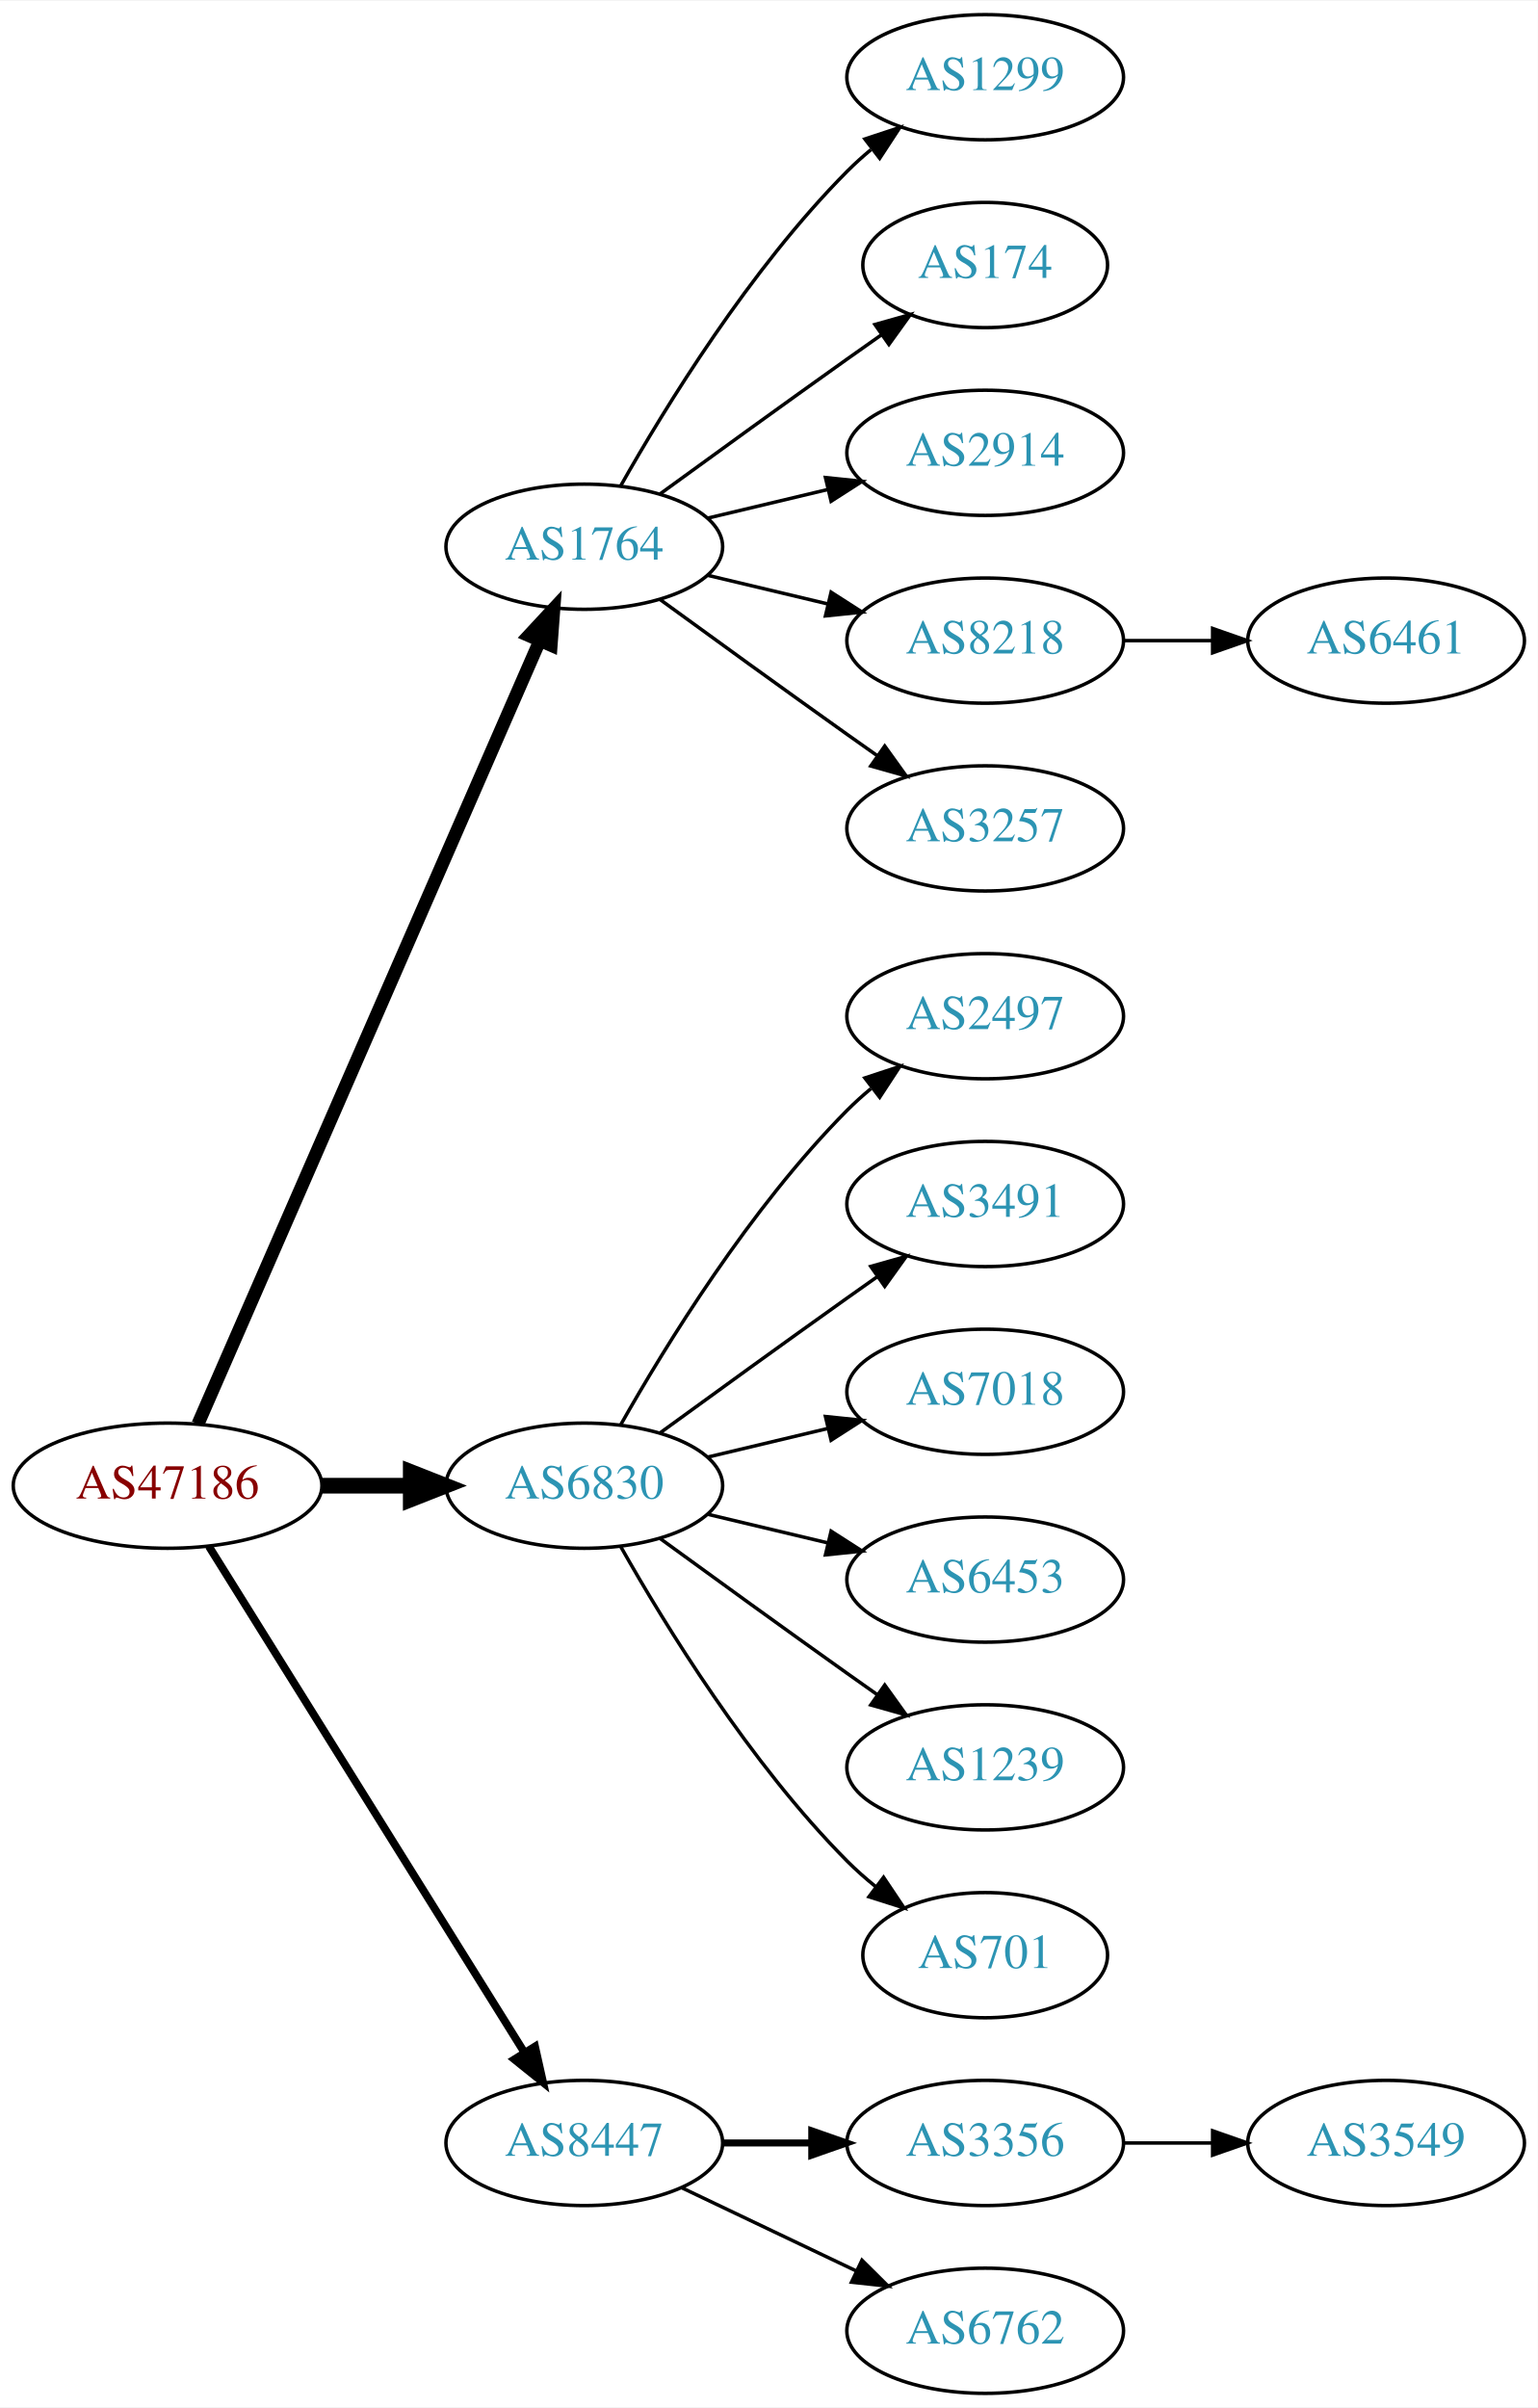
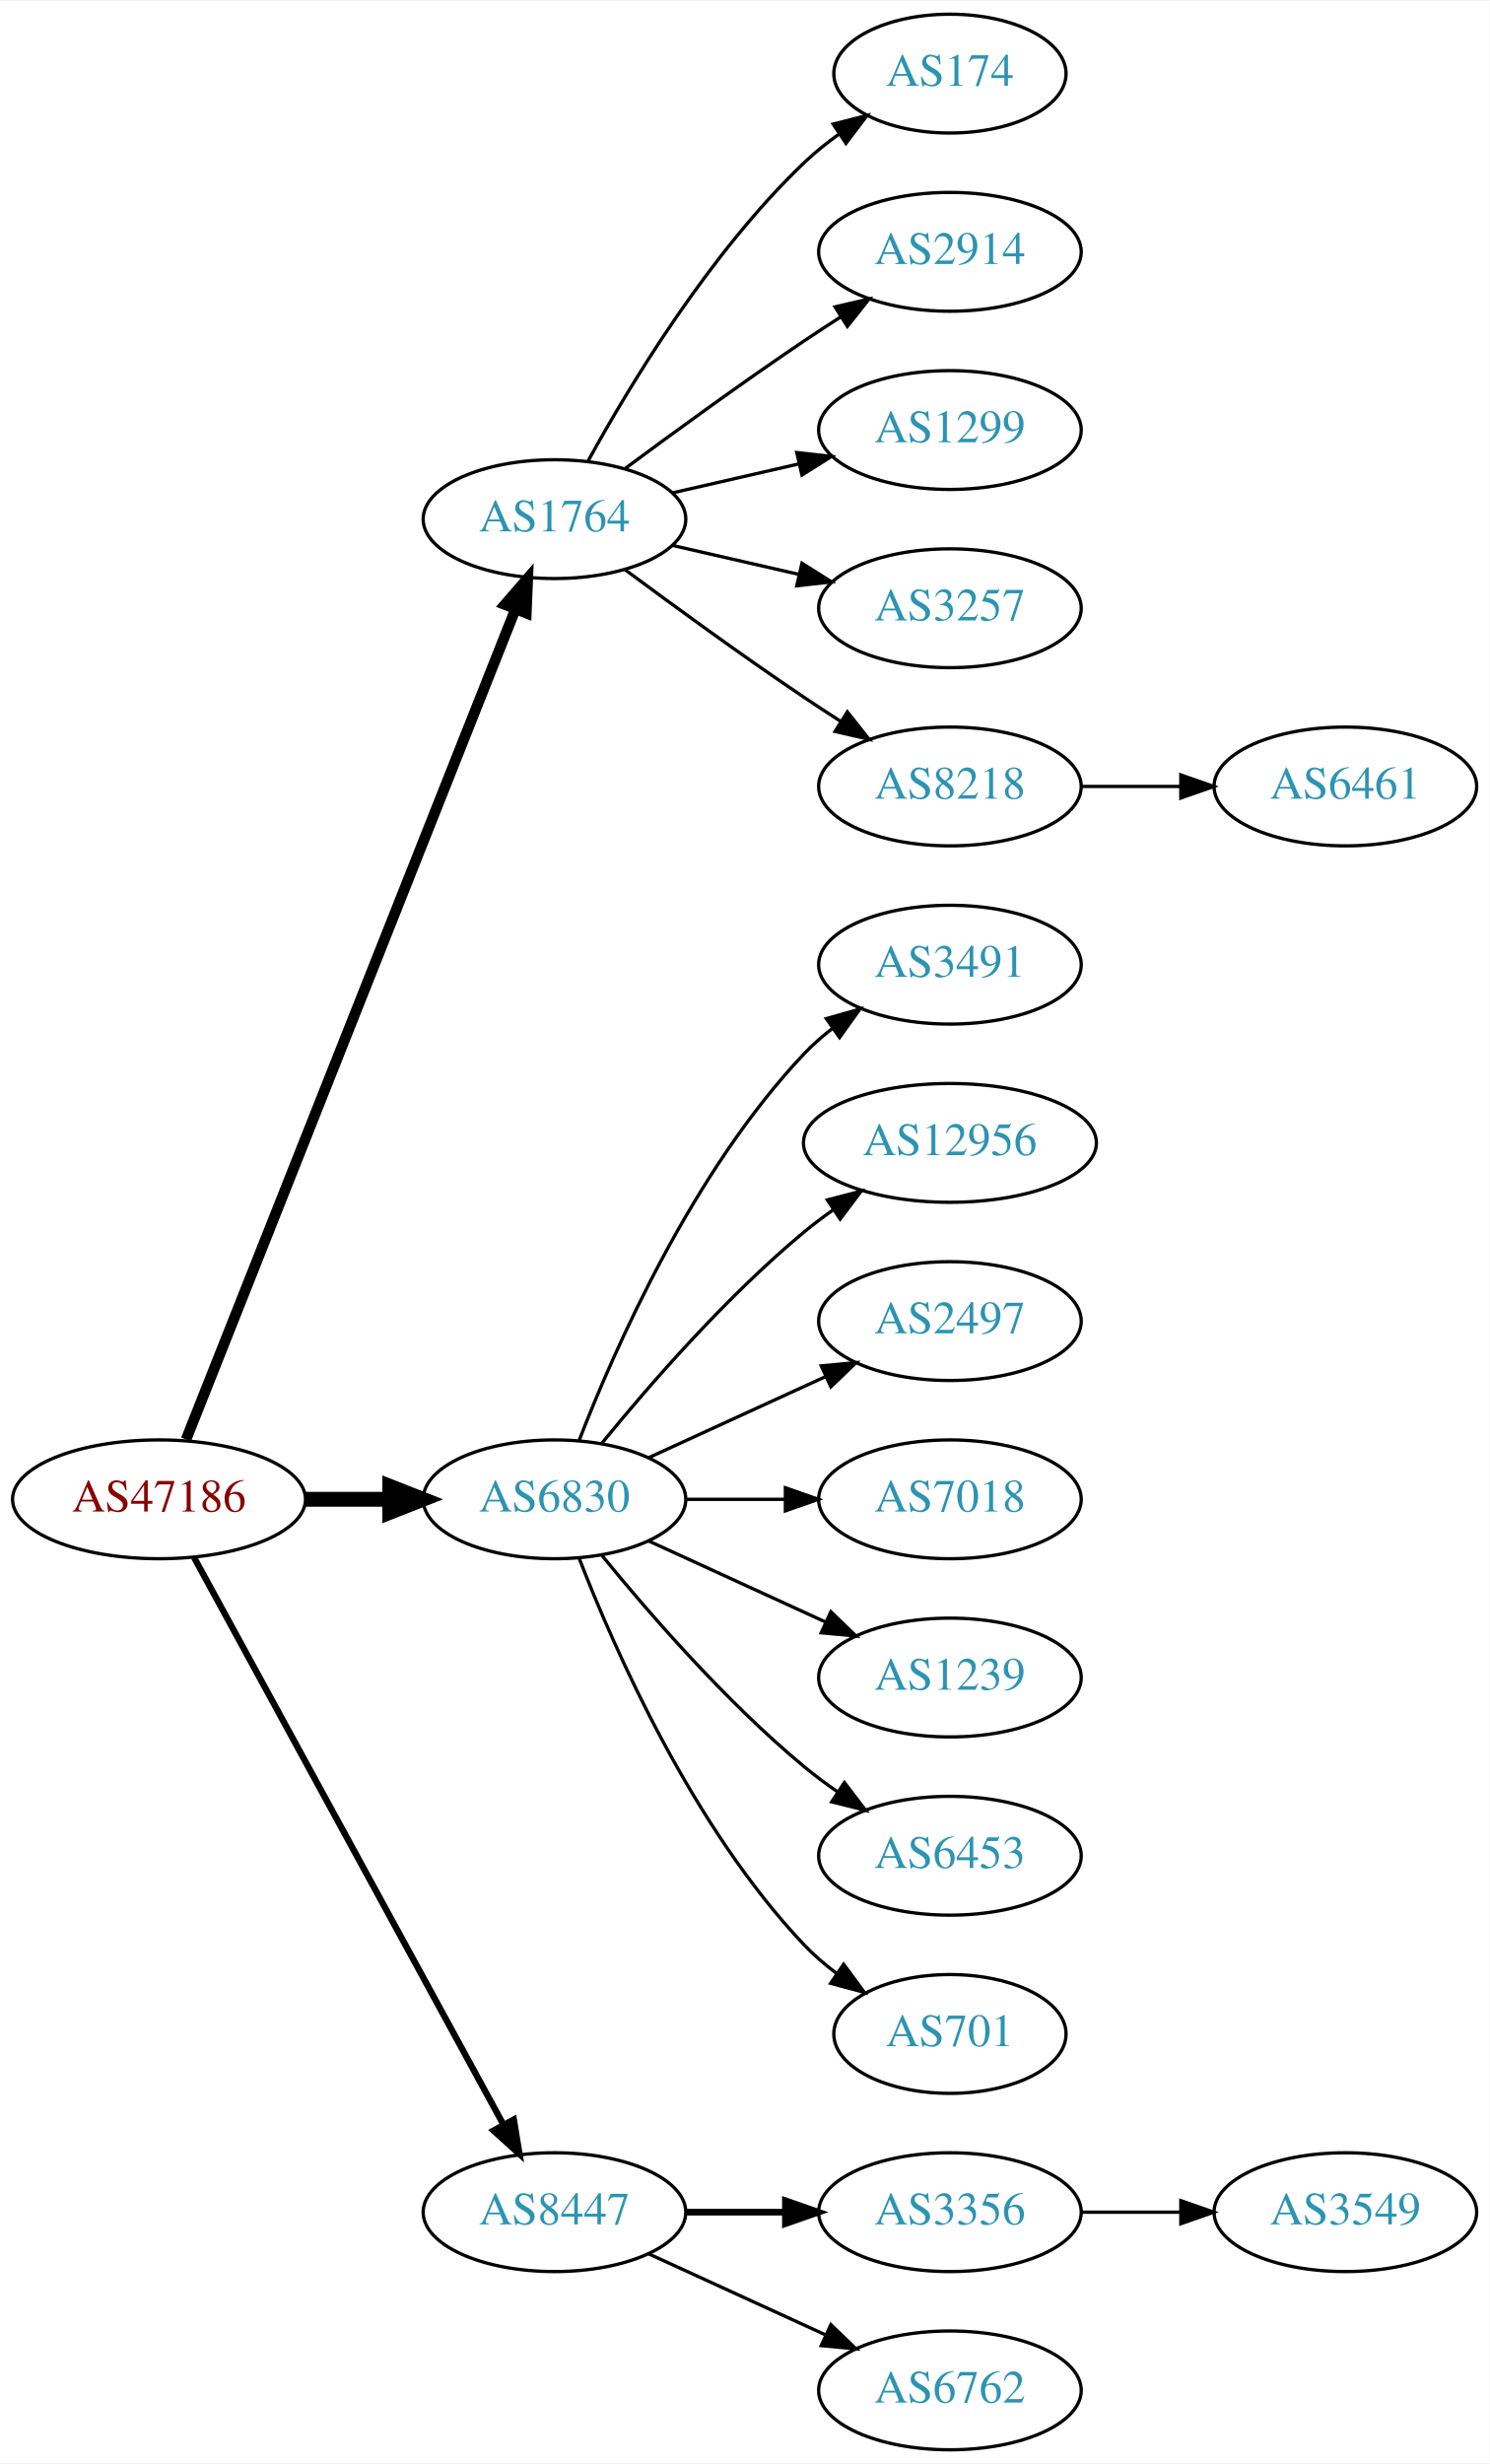
- <svg xmlns="http://www.w3.org/2000/svg" xmlns:xlink="http://www.w3.org/1999/xlink" width="442pt" height="692pt" viewBox="0.00 0.00 442.27 692.00">
-   <g id="graph0" class="graph" transform="scale(1 1) rotate(0) translate(4 688)">
-     <polygon fill="white" stroke="none" points="-4,4 -4,-688 438.271,-688 438.271,4 -4,4" />
+ <svg xmlns="http://www.w3.org/2000/svg" xmlns:xlink="http://www.w3.org/1999/xlink" width="451pt" height="746pt" viewBox="0.00 0.00 451.37 746.00">
+   <g id="graph0" class="graph" transform="scale(1 1) rotate(0) translate(4 742)">
+     <polygon fill="white" stroke="none" points="-4,4 -4,-742 447.37,-742 447.37,4 -4,4" />
    <g id="node1" class="node">
      <g id="a_node1">
        <a xlink:href="/asn/47186" xlink:title="AS47186 ~ Allgemeine Baugesellschaft PORR AG [AT]">
-           <ellipse fill="#ffffff" stroke="black" cx="44.196" cy="-261" rx="44.393" ry="18" />
-           <text text-anchor="middle" x="44.196" y="-257.3" font-family="Times,serif" font-size="14.00" fill="#880000">AS47186</text>
+           <ellipse fill="#ffffff" stroke="black" cx="44.196" cy="-288" rx="44.393" ry="18" />
+           <text text-anchor="middle" x="44.196" y="-284.3" font-family="Times,serif" font-size="14.00" fill="#880000">AS47186</text>
        </a>
      </g>
    </g>
    <g id="node2" class="node">
      <g id="a_node2">
        <a xlink:href="/asn/1764" xlink:title="AS1764 ~ NEXTLAYER-AS [AT]">
-           <ellipse fill="#ffffff" stroke="black" cx="164.039" cy="-531" rx="39.794" ry="18" />
-           <text text-anchor="middle" x="164.039" y="-527.3" font-family="Times,serif" font-size="14.00" fill="#2c94b3">AS1764</text>
+           <ellipse fill="#ffffff" stroke="black" cx="164.039" cy="-585" rx="39.794" ry="18" />
+           <text text-anchor="middle" x="164.039" y="-581.3" font-family="Times,serif" font-size="14.00" fill="#2c94b3">AS1764</text>
        </a>
      </g>
    </g>
    <g id="edge1" class="edge">
-       <path fill="none" stroke="black" stroke-width="3.75" d="M52.928,-278.715C73.029,-324.771 127.038,-448.514 151.141,-503.739" />
-       <polygon fill="black" stroke="black" stroke-width="3.75" points="148.07,-505.454 155.278,-513.219 154.486,-502.654 148.07,-505.454" />
+       <path fill="none" stroke="black" stroke-width="3.214" d="M52.39,-306.132C72.325,-356.373 128.366,-497.615 152.148,-557.553" />
+       <polygon fill="black" stroke="black" stroke-width="3.214" points="148.997,-559.101 155.939,-567.106 155.504,-556.52 148.997,-559.101" />
    </g>
    <g id="node3" class="node">
      <g id="a_node3">
        <a xlink:href="/asn/6830" xlink:title="AS6830 ~ LGI-UPC [AT]">
-           <ellipse fill="#ffffff" stroke="black" cx="164.039" cy="-261" rx="39.794" ry="18" />
-           <text text-anchor="middle" x="164.039" y="-257.3" font-family="Times,serif" font-size="14.00" fill="#2c94b3">AS6830</text>
+           <ellipse fill="#ffffff" stroke="black" cx="164.039" cy="-288" rx="39.794" ry="18" />
+           <text text-anchor="middle" x="164.039" y="-284.3" font-family="Times,serif" font-size="14.00" fill="#2c94b3">AS6830</text>
        </a>
      </g>
    </g>
    <g id="edge2" class="edge">
-       <path fill="none" stroke="black" stroke-width="4.5" d="M88.407,-261C96.72,-261 105.482,-261 113.965,-261" />
-       <polygon fill="black" stroke="black" stroke-width="4.5" points="114.123,-264.938 124.123,-261 114.123,-257.063 114.123,-264.938" />
+       <path fill="none" stroke="black" stroke-width="4.5" d="M88.407,-288C96.72,-288 105.482,-288 113.965,-288" />
+       <polygon fill="black" stroke="black" stroke-width="4.5" points="114.123,-291.938 124.123,-288 114.123,-284.063 114.123,-291.938" />
    </g>
    <g id="node4" class="node">
      <g id="a_node4">
        <a xlink:href="/asn/8447" xlink:title="AS8447 ~ A1 Telekom Austria AG [AT]">
          <ellipse fill="#ffffff" stroke="black" cx="164.039" cy="-72" rx="39.794" ry="18" />
          <text text-anchor="middle" x="164.039" y="-68.3" font-family="Times,serif" font-size="14.00" fill="#2c94b3">AS8447</text>
        </a>
      </g>
    </g>
    <g id="edge3" class="edge">
-       <path fill="none" stroke="black" stroke-width="2.25" d="M56.071,-243.558C76.855,-210.225 122.315,-137.314 146.744,-98.134" />
-       <polygon fill="black" stroke="black" stroke-width="2.25" points="149.869,-99.737 152.19,-89.4 143.929,-96.034 149.869,-99.737" />
+       <path fill="none" stroke="black" stroke-width="1.929" d="M54.84,-270.324C75.521,-232.416 124.234,-143.127 148.613,-98.442" />
+       <polygon fill="black" stroke="black" stroke-width="1.929" points="151.71,-100.072 153.427,-89.618 145.565,-96.72 151.71,-100.072" />
    </g>
    <g id="node5" class="node">
      <g id="a_node5">
-         <a xlink:href="/asn/1299" xlink:title="AS1299 ~ Telia Carrier [EU]">
-           <ellipse fill="#ffffff" stroke="black" cx="279.332" cy="-666" rx="39.794" ry="18" />
-           <text text-anchor="middle" x="279.332" y="-662.3" font-family="Times,serif" font-size="14.00" fill="#2c94b3">AS1299</text>
+         <a xlink:href="/asn/174" xlink:title="AS174 ~ Cogent Communications [US]">
+           <ellipse fill="#ffffff" stroke="black" cx="283.881" cy="-720" rx="35.194" ry="18" />
+           <text text-anchor="middle" x="283.881" y="-716.3" font-family="Times,serif" font-size="14.00" fill="#2c94b3">AS174</text>
        </a>
      </g>
    </g>
    <g id="edge4" class="edge">
-       <path fill="none" stroke="black" d="M174.498,-548.49C187.28,-571.096 211.712,-610.886 239.685,-639 241.796,-641.121 244.092,-643.188 246.477,-645.171" />
-       <polygon fill="black" stroke="black" points="244.73,-648.242 254.793,-651.556 248.993,-642.69 244.73,-648.242" />
+       <path fill="none" stroke="black" d="M174.28,-602.713C186.825,-625.561 211.002,-665.611 239.685,-693 242.939,-696.107 246.606,-699.046 250.393,-701.76" />
+       <polygon fill="black" stroke="black" points="248.495,-704.701 258.761,-707.322 252.37,-698.872 248.495,-704.701" />
    </g>
    <g id="node6" class="node">
      <g id="a_node6">
-         <a xlink:href="/asn/174" xlink:title="AS174 ~ Cogent Communications [US]">
-           <ellipse fill="#ffffff" stroke="black" cx="279.332" cy="-612" rx="35.194" ry="18" />
-           <text text-anchor="middle" x="279.332" y="-608.3" font-family="Times,serif" font-size="14.00" fill="#2c94b3">AS174</text>
+         <a xlink:href="/asn/2914" xlink:title="AS2914 ~ NTT America, Inc. [US]">
+           <ellipse fill="#ffffff" stroke="black" cx="283.881" cy="-666" rx="39.794" ry="18" />
+           <text text-anchor="middle" x="283.881" y="-662.3" font-family="Times,serif" font-size="14.00" fill="#2c94b3">AS2914</text>
        </a>
      </g>
    </g>
    <g id="edge5" class="edge">
-       <path fill="none" stroke="black" d="M185.887,-546.222C200.821,-557.091 221.435,-572.025 239.685,-585 242.895,-587.282 246.264,-589.661 249.619,-592.018" />
-       <polygon fill="black" stroke="black" points="247.631,-594.899 257.83,-597.77 251.647,-589.166 247.631,-594.899" />
+       <path fill="none" stroke="black" d="M185.369,-600.277C200.231,-611.304 220.976,-626.407 239.685,-639 243.234,-641.389 246.984,-643.839 250.733,-646.242" />
+       <polygon fill="black" stroke="black" points="249.059,-649.325 259.381,-651.712 252.801,-643.409 249.059,-649.325" />
    </g>
    <g id="node7" class="node">
      <g id="a_node7">
-         <a xlink:href="/asn/2914" xlink:title="AS2914 ~ NTT America, Inc. [US]">
-           <ellipse fill="#ffffff" stroke="black" cx="279.332" cy="-558" rx="39.794" ry="18" />
-           <text text-anchor="middle" x="279.332" y="-554.3" font-family="Times,serif" font-size="14.00" fill="#2c94b3">AS2914</text>
+         <a xlink:href="/asn/1299" xlink:title="AS1299 ~ Telia Carrier [EU]">
+           <ellipse fill="#ffffff" stroke="black" cx="283.881" cy="-612" rx="39.794" ry="18" />
+           <text text-anchor="middle" x="283.881" y="-608.3" font-family="Times,serif" font-size="14.00" fill="#2c94b3">AS1299</text>
        </a>
      </g>
    </g>
    <g id="edge6" class="edge">
-       <path fill="none" stroke="black" d="M199.646,-539.248C210.517,-541.838 222.671,-544.735 234.114,-547.462" />
-       <polygon fill="black" stroke="black" points="233.397,-550.889 243.936,-549.803 235.02,-544.08 233.397,-550.889" />
+       <path fill="none" stroke="black" d="M199.758,-592.955C211.758,-595.704 225.379,-598.825 238.071,-601.733" />
+       <polygon fill="black" stroke="black" points="237.474,-605.187 248.003,-604.009 239.037,-598.364 237.474,-605.187" />
    </g>
    <g id="node8" class="node">
      <g id="a_node8">
-         <a xlink:href="/asn/8218" xlink:title="AS8218 ~ legacy Neotelecoms [FR]">
-           <ellipse fill="#ffffff" stroke="black" cx="279.332" cy="-504" rx="39.794" ry="18" />
-           <text text-anchor="middle" x="279.332" y="-500.3" font-family="Times,serif" font-size="14.00" fill="#2c94b3">AS8218</text>
+         <a xlink:href="/asn/3257" xlink:title="AS3257 ~ GTT [DE]">
+           <ellipse fill="#ffffff" stroke="black" cx="283.881" cy="-558" rx="39.794" ry="18" />
+           <text text-anchor="middle" x="283.881" y="-554.3" font-family="Times,serif" font-size="14.00" fill="#2c94b3">AS3257</text>
        </a>
      </g>
    </g>
    <g id="edge7" class="edge">
-       <path fill="none" stroke="black" d="M199.646,-522.752C210.517,-520.162 222.671,-517.265 234.114,-514.538" />
-       <polygon fill="black" stroke="black" points="235.02,-517.92 243.936,-512.197 233.397,-511.111 235.02,-517.92" />
+       <path fill="none" stroke="black" d="M199.758,-577.045C211.758,-574.296 225.379,-571.175 238.071,-568.267" />
+       <polygon fill="black" stroke="black" points="239.037,-571.636 248.003,-565.991 237.474,-564.813 239.037,-571.636" />
    </g>
    <g id="node9" class="node">
      <g id="a_node9">
-         <a xlink:href="/asn/3257" xlink:title="AS3257 ~ GTT [DE]">
-           <ellipse fill="#ffffff" stroke="black" cx="279.332" cy="-450" rx="39.794" ry="18" />
-           <text text-anchor="middle" x="279.332" y="-446.3" font-family="Times,serif" font-size="14.00" fill="#2c94b3">AS3257</text>
+         <a xlink:href="/asn/8218" xlink:title="AS8218 ~ legacy Neotelecoms [FR]">
+           <ellipse fill="#ffffff" stroke="black" cx="283.881" cy="-504" rx="39.794" ry="18" />
+           <text text-anchor="middle" x="283.881" y="-500.3" font-family="Times,serif" font-size="14.00" fill="#2c94b3">AS8218</text>
        </a>
      </g>
    </g>
    <g id="edge8" class="edge">
-       <path fill="none" stroke="black" d="M185.887,-515.778C200.821,-504.909 221.435,-489.975 239.685,-477 242.506,-474.995 245.449,-472.915 248.397,-470.841" />
-       <polygon fill="black" stroke="black" points="250.443,-473.681 256.621,-465.074 246.424,-467.95 250.443,-473.681" />
+       <path fill="none" stroke="black" d="M185.369,-569.723C200.231,-558.696 220.976,-543.593 239.685,-531 243.234,-528.611 246.984,-526.161 250.733,-523.758" />
+       <polygon fill="black" stroke="black" points="252.801,-526.591 259.381,-518.288 249.059,-520.675 252.801,-526.591" />
    </g>
    <g id="node11" class="node">
      <g id="a_node11">
-         <a xlink:href="/asn/2497" xlink:title="AS2497 ~ Internet Initiative Japan Inc. [JP]">
-           <ellipse fill="#ffffff" stroke="black" cx="279.332" cy="-396" rx="39.794" ry="18" />
-           <text text-anchor="middle" x="279.332" y="-392.3" font-family="Times,serif" font-size="14.00" fill="#2c94b3">AS2497</text>
+         <a xlink:href="/asn/3491" xlink:title="AS3491 ~ PCCW Global, Inc. [US]">
+           <ellipse fill="#ffffff" stroke="black" cx="283.881" cy="-450" rx="39.794" ry="18" />
+           <text text-anchor="middle" x="283.881" y="-446.3" font-family="Times,serif" font-size="14.00" fill="#2c94b3">AS3491</text>
        </a>
      </g>
    </g>
    <g id="edge10" class="edge">
-       <path fill="none" stroke="black" d="M174.498,-278.49C187.28,-301.096 211.712,-340.886 239.685,-369 241.796,-371.121 244.092,-373.188 246.477,-375.171" />
-       <polygon fill="black" stroke="black" points="244.73,-378.242 254.793,-381.556 248.993,-372.69 244.73,-378.242" />
+       <path fill="none" stroke="black" d="M171.562,-305.994C182.312,-333.728 205.969,-387.429 239.685,-423 242.271,-425.728 245.188,-428.294 248.257,-430.677" />
+       <polygon fill="black" stroke="black" points="246.411,-433.658 256.605,-436.543 250.435,-427.93 246.411,-433.658" />
    </g>
    <g id="node12" class="node">
      <g id="a_node12">
-         <a xlink:href="/asn/3491" xlink:title="AS3491 ~ PCCW Global, Inc. [US]">
-           <ellipse fill="#ffffff" stroke="black" cx="279.332" cy="-342" rx="39.794" ry="18" />
-           <text text-anchor="middle" x="279.332" y="-338.3" font-family="Times,serif" font-size="14.00" fill="#2c94b3">AS3491</text>
+         <a xlink:href="/asn/12956" xlink:title="AS12956 ~ TELXIUS [ES]">
+           <ellipse fill="#ffffff" stroke="black" cx="283.881" cy="-396" rx="44.393" ry="18" />
+           <text text-anchor="middle" x="283.881" y="-392.3" font-family="Times,serif" font-size="14.00" fill="#2c94b3">AS12956</text>
        </a>
      </g>
    </g>
    <g id="edge11" class="edge">
-       <path fill="none" stroke="black" d="M185.887,-276.222C200.821,-287.091 221.435,-302.025 239.685,-315 242.506,-317.005 245.449,-319.085 248.397,-321.159" />
-       <polygon fill="black" stroke="black" points="246.424,-324.05 256.621,-326.926 250.443,-318.319 246.424,-324.05" />
+       <path fill="none" stroke="black" d="M178.458,-305.065C192.572,-322.375 215.987,-349.345 239.685,-369 242.423,-371.271 245.367,-373.494 248.384,-375.63" />
+       <polygon fill="black" stroke="black" points="246.716,-378.725 256.973,-381.379 250.61,-372.908 246.716,-378.725" />
    </g>
    <g id="node13" class="node">
      <g id="a_node13">
-         <a xlink:href="/asn/7018" xlink:title="AS7018 ~ AT&amp;T Services, Inc. [US]">
-           <ellipse fill="#ffffff" stroke="black" cx="279.332" cy="-288" rx="39.794" ry="18" />
-           <text text-anchor="middle" x="279.332" y="-284.3" font-family="Times,serif" font-size="14.00" fill="#2c94b3">AS7018</text>
+         <a xlink:href="/asn/2497" xlink:title="AS2497 ~ Internet Initiative Japan Inc. [JP]">
+           <ellipse fill="#ffffff" stroke="black" cx="283.881" cy="-342" rx="39.794" ry="18" />
+           <text text-anchor="middle" x="283.881" y="-338.3" font-family="Times,serif" font-size="14.00" fill="#2c94b3">AS2497</text>
        </a>
      </g>
    </g>
    <g id="edge12" class="edge">
-       <path fill="none" stroke="black" d="M199.646,-269.248C210.517,-271.838 222.671,-274.735 234.114,-277.462" />
-       <polygon fill="black" stroke="black" points="233.397,-280.889 243.936,-279.803 235.02,-274.08 233.397,-280.889" />
+       <path fill="none" stroke="black" d="M192.667,-300.661C208.624,-307.973 228.895,-317.261 246.178,-325.181" />
+       <polygon fill="black" stroke="black" points="244.876,-328.435 255.425,-329.419 247.793,-322.071 244.876,-328.435" />
    </g>
    <g id="node14" class="node">
      <g id="a_node14">
-         <a xlink:href="/asn/6453" xlink:title="AS6453 ~ TATA COMMUNICATIONS (AMERICA) INC [US]">
-           <ellipse fill="#ffffff" stroke="black" cx="279.332" cy="-234" rx="39.794" ry="18" />
-           <text text-anchor="middle" x="279.332" y="-230.3" font-family="Times,serif" font-size="14.00" fill="#2c94b3">AS6453</text>
+         <a xlink:href="/asn/7018" xlink:title="AS7018 ~ AT&amp;T Services, Inc. [US]">
+           <ellipse fill="#ffffff" stroke="black" cx="283.881" cy="-288" rx="39.794" ry="18" />
+           <text text-anchor="middle" x="283.881" y="-284.3" font-family="Times,serif" font-size="14.00" fill="#2c94b3">AS7018</text>
        </a>
      </g>
    </g>
    <g id="edge13" class="edge">
-       <path fill="none" stroke="black" d="M199.646,-252.752C210.517,-250.162 222.671,-247.265 234.114,-244.538" />
-       <polygon fill="black" stroke="black" points="235.02,-247.92 243.936,-242.197 233.397,-241.111 235.02,-247.92" />
+       <path fill="none" stroke="black" d="M203.951,-288C213.505,-288 223.854,-288 233.817,-288" />
+       <polygon fill="black" stroke="black" points="234.009,-291.5 244.009,-288 234.009,-284.5 234.009,-291.5" />
    </g>
    <g id="node15" class="node">
      <g id="a_node15">
        <a xlink:href="/asn/1239" xlink:title="AS1239 ~ Sprint [US]">
-           <ellipse fill="#ffffff" stroke="black" cx="279.332" cy="-180" rx="39.794" ry="18" />
-           <text text-anchor="middle" x="279.332" y="-176.3" font-family="Times,serif" font-size="14.00" fill="#2c94b3">AS1239</text>
+           <ellipse fill="#ffffff" stroke="black" cx="283.881" cy="-234" rx="39.794" ry="18" />
+           <text text-anchor="middle" x="283.881" y="-230.3" font-family="Times,serif" font-size="14.00" fill="#2c94b3">AS1239</text>
        </a>
      </g>
    </g>
    <g id="edge14" class="edge">
-       <path fill="none" stroke="black" d="M185.887,-245.778C200.821,-234.909 221.435,-219.975 239.685,-207 242.506,-204.995 245.449,-202.915 248.397,-200.841" />
-       <polygon fill="black" stroke="black" points="250.443,-203.681 256.621,-195.074 246.424,-197.95 250.443,-203.681" />
+       <path fill="none" stroke="black" d="M192.667,-275.339C208.624,-268.027 228.895,-258.739 246.178,-250.819" />
+       <polygon fill="black" stroke="black" points="247.793,-253.929 255.425,-246.581 244.876,-247.565 247.793,-253.929" />
    </g>
    <g id="node16" class="node">
      <g id="a_node16">
-         <a xlink:href="/asn/701" xlink:title="AS701 ~ UUNET [US]">
-           <ellipse fill="#ffffff" stroke="black" cx="279.332" cy="-126" rx="35.194" ry="18" />
-           <text text-anchor="middle" x="279.332" y="-122.3" font-family="Times,serif" font-size="14.00" fill="#2c94b3">AS701</text>
+         <a xlink:href="/asn/6453" xlink:title="AS6453 ~ TATA COMMUNICATIONS (AMERICA) INC [US]">
+           <ellipse fill="#ffffff" stroke="black" cx="283.881" cy="-180" rx="39.794" ry="18" />
+           <text text-anchor="middle" x="283.881" y="-176.3" font-family="Times,serif" font-size="14.00" fill="#2c94b3">AS6453</text>
        </a>
      </g>
    </g>
    <g id="edge15" class="edge">
-       <path fill="none" stroke="black" d="M174.498,-243.51C187.28,-220.904 211.712,-181.114 239.685,-153 242.185,-150.487 244.946,-148.051 247.807,-145.739" />
-       <polygon fill="black" stroke="black" points="250.108,-148.389 256.004,-139.587 245.905,-142.79 250.108,-148.389" />
+       <path fill="none" stroke="black" d="M178.458,-270.935C192.572,-253.625 215.987,-226.655 239.685,-207 242.901,-204.332 246.402,-201.73 249.972,-199.259" />
+       <polygon fill="black" stroke="black" points="251.896,-202.183 258.329,-193.764 248.05,-196.334 251.896,-202.183" />
    </g>
    <g id="node17" class="node">
      <g id="a_node17">
-         <a xlink:href="/asn/3356" xlink:title="AS3356 ~ Level 3 Parent, LLC [US]">
-           <ellipse fill="#ffffff" stroke="black" cx="279.332" cy="-72" rx="39.794" ry="18" />
-           <text text-anchor="middle" x="279.332" y="-68.3" font-family="Times,serif" font-size="14.00" fill="#2c94b3">AS3356</text>
+         <a xlink:href="/asn/701" xlink:title="AS701 ~ UUNET [US]">
+           <ellipse fill="#ffffff" stroke="black" cx="283.881" cy="-126" rx="35.194" ry="18" />
+           <text text-anchor="middle" x="283.881" y="-122.3" font-family="Times,serif" font-size="14.00" fill="#2c94b3">AS701</text>
        </a>
      </g>
    </g>
    <g id="edge16" class="edge">
-       <path fill="none" stroke="black" stroke-width="2" d="M203.711,-72C211.914,-72 220.678,-72 229.21,-72" />
-       <polygon fill="black" stroke="black" stroke-width="2" points="229.449,-75.5 239.449,-72 229.449,-68.5 229.449,-75.5" />
+       <path fill="none" stroke="black" d="M171.562,-270.006C182.312,-242.272 205.969,-188.571 239.685,-153 242.628,-149.895 246.001,-146.999 249.537,-144.345" />
+       <polygon fill="black" stroke="black" points="251.666,-147.129 257.956,-138.603 247.722,-141.346 251.666,-147.129" />
    </g>
    <g id="node18" class="node">
      <g id="a_node18">
+         <a xlink:href="/asn/3356" xlink:title="AS3356 ~ Level 3 Parent, LLC [US]">
+           <ellipse fill="#ffffff" stroke="black" cx="283.881" cy="-72" rx="39.794" ry="18" />
+           <text text-anchor="middle" x="283.881" y="-68.3" font-family="Times,serif" font-size="14.00" fill="#2c94b3">AS3356</text>
+         </a>
+       </g>
+     </g>
+     <g id="edge17" class="edge">
+       <path fill="none" stroke="black" stroke-width="2" d="M203.951,-72C213.505,-72 223.854,-72 233.817,-72" />
+       <polygon fill="black" stroke="black" stroke-width="2" points="234.009,-75.5 244.009,-72 234.009,-68.5 234.009,-75.5" />
+     </g>
+     <g id="node19" class="node">
+       <g id="a_node19">
        <a xlink:href="/asn/6762" xlink:title="AS6762 ~ TELECOM ITALIA SPARKLE S.p.A. [IT]">
-           <ellipse fill="#ffffff" stroke="black" cx="279.332" cy="-18" rx="39.794" ry="18" />
-           <text text-anchor="middle" x="279.332" y="-14.3" font-family="Times,serif" font-size="14.00" fill="#2c94b3">AS6762</text>
-         </a>
-       </g>
-     </g>
-     <g id="edge17" class="edge">
-       <path fill="none" stroke="black" d="M192.175,-59.066C207.169,-51.919 225.99,-42.948 242.213,-35.215" />
-       <polygon fill="black" stroke="black" points="243.895,-38.291 251.417,-30.829 240.884,-31.972 243.895,-38.291" />
+           <ellipse fill="#ffffff" stroke="black" cx="283.881" cy="-18" rx="39.794" ry="18" />
+           <text text-anchor="middle" x="283.881" y="-14.3" font-family="Times,serif" font-size="14.00" fill="#2c94b3">AS6762</text>
+         </a>
+       </g>
+     </g>
+     <g id="edge18" class="edge">
+       <path fill="none" stroke="black" d="M192.667,-59.339C208.624,-52.027 228.895,-42.739 246.178,-34.819" />
+       <polygon fill="black" stroke="black" points="247.793,-37.929 255.425,-30.581 244.876,-31.565 247.793,-37.929" />
    </g>
    <g id="node10" class="node">
      <g id="a_node10">
        <a xlink:href="/asn/6461" xlink:title="AS6461 ~ Zayo Bandwidth [US]">
-           <ellipse fill="#ffffff" stroke="black" cx="394.625" cy="-504" rx="39.794" ry="18" />
-           <text text-anchor="middle" x="394.625" y="-500.3" font-family="Times,serif" font-size="14.00" fill="#2c94b3">AS6461</text>
+           <ellipse fill="#ffffff" stroke="black" cx="403.724" cy="-504" rx="39.794" ry="18" />
+           <text text-anchor="middle" x="403.724" y="-500.3" font-family="Times,serif" font-size="14.00" fill="#2c94b3">AS6461</text>
        </a>
      </g>
    </g>
    <g id="edge9" class="edge">
-       <path fill="none" stroke="black" d="M319.004,-504C327.207,-504 335.971,-504 344.503,-504" />
-       <polygon fill="black" stroke="black" points="344.742,-507.5 354.742,-504 344.742,-500.5 344.742,-507.5" />
-     </g>
-     <g id="node19" class="node">
-       <g id="a_node19">
+       <path fill="none" stroke="black" d="M323.794,-504C333.347,-504 343.697,-504 353.659,-504" />
+       <polygon fill="black" stroke="black" points="353.852,-507.5 363.852,-504 353.852,-500.5 353.852,-507.5" />
+     </g>
+     <g id="node20" class="node">
+       <g id="a_node20">
        <a xlink:href="/asn/3549" xlink:title="AS3549 ~ Level 3 Parent, LLC [US]">
-           <ellipse fill="#ffffff" stroke="black" cx="394.625" cy="-72" rx="39.794" ry="18" />
-           <text text-anchor="middle" x="394.625" y="-68.3" font-family="Times,serif" font-size="14.00" fill="#2c94b3">AS3549</text>
-         </a>
-       </g>
-     </g>
-     <g id="edge18" class="edge">
-       <path fill="none" stroke="black" d="M319.004,-72C327.207,-72 335.971,-72 344.503,-72" />
-       <polygon fill="black" stroke="black" points="344.742,-75.5 354.742,-72 344.742,-68.5 344.742,-75.5" />
+           <ellipse fill="#ffffff" stroke="black" cx="403.724" cy="-72" rx="39.794" ry="18" />
+           <text text-anchor="middle" x="403.724" y="-68.3" font-family="Times,serif" font-size="14.00" fill="#2c94b3">AS3549</text>
+         </a>
+       </g>
+     </g>
+     <g id="edge19" class="edge">
+       <path fill="none" stroke="black" d="M323.794,-72C333.347,-72 343.697,-72 353.659,-72" />
+       <polygon fill="black" stroke="black" points="353.852,-75.5 363.852,-72 353.852,-68.5 353.852,-75.5" />
    </g>
  </g>
</svg>
